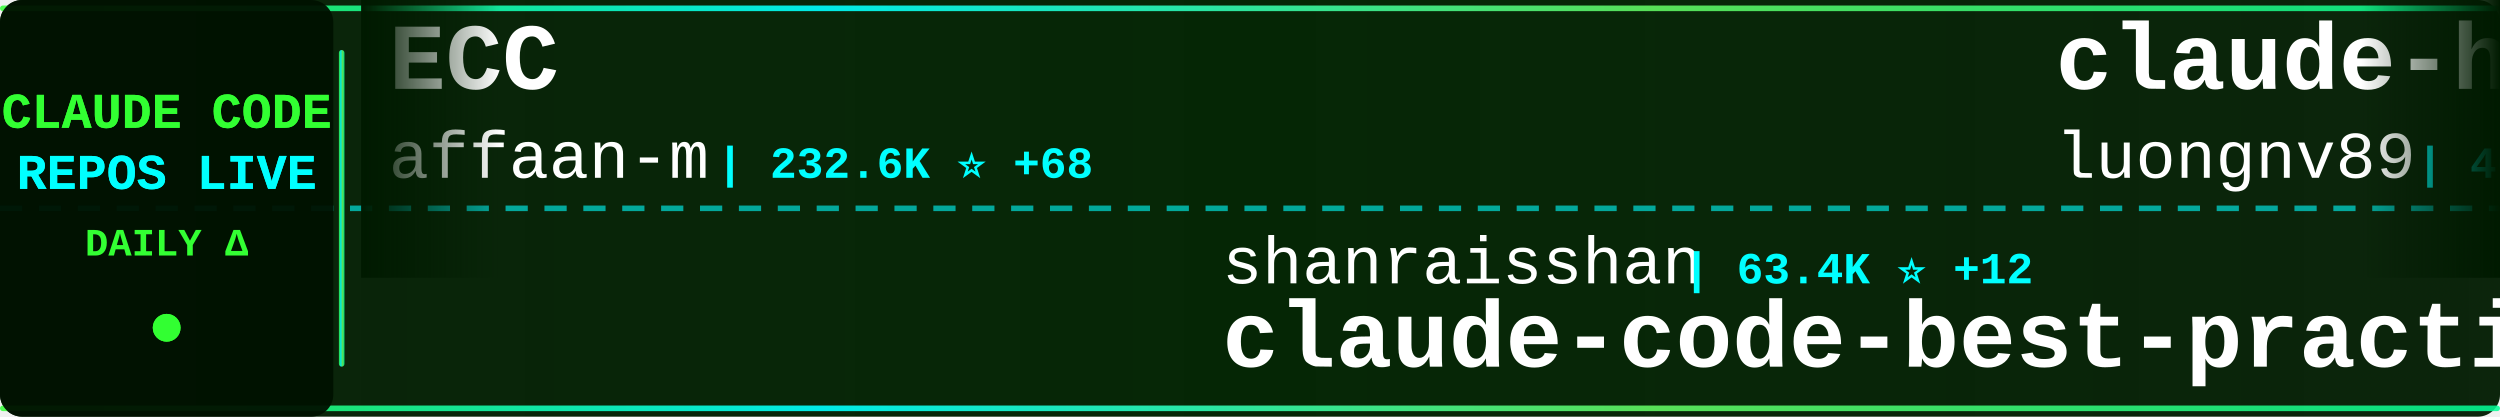
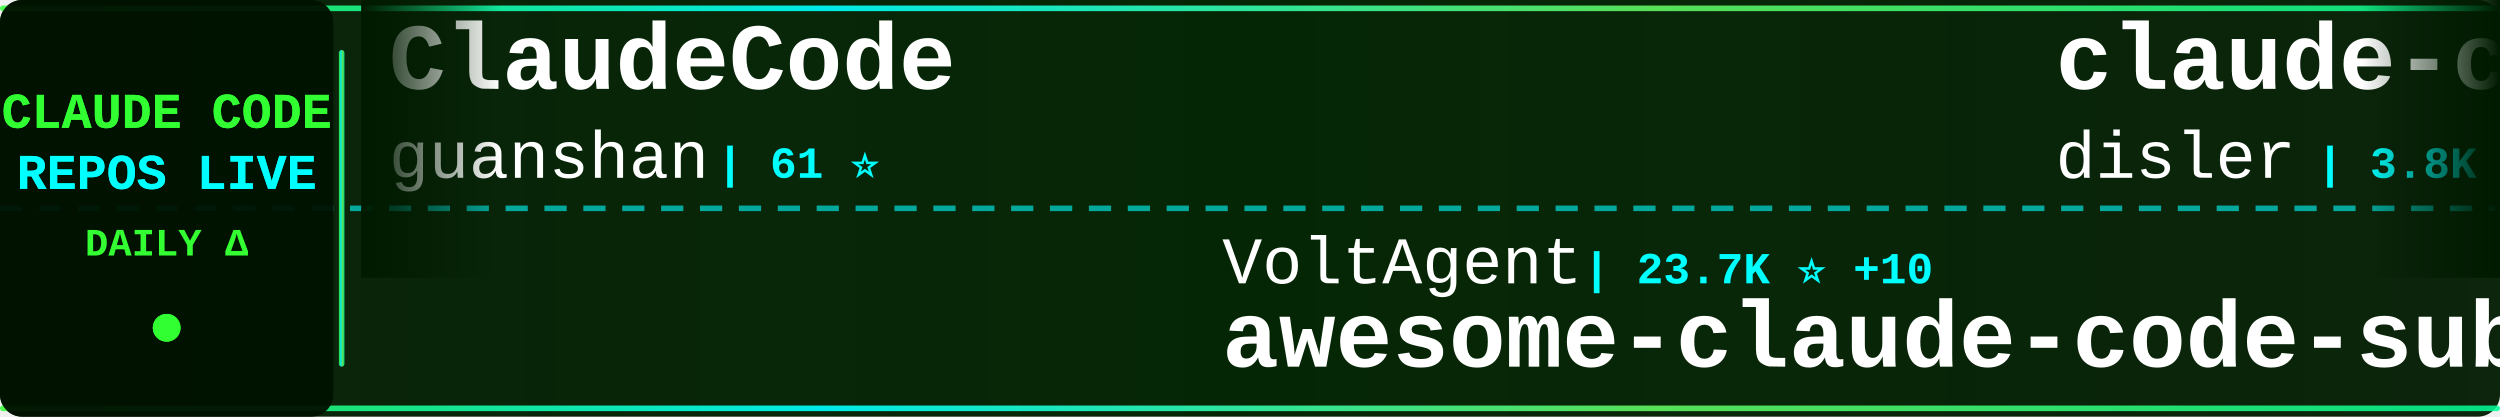
<svg xmlns="http://www.w3.org/2000/svg" width="900" height="150">
  <defs>
    <linearGradient id="tickerBg" x1="0%" y1="0%" x2="100%" y2="0%">
      <stop offset="0%" style="stop-color:#001a00;stop-opacity:0.95" />
      <stop offset="50%" style="stop-color:#002200;stop-opacity:0.98" />
      <stop offset="100%" style="stop-color:#001a00;stop-opacity:0.95" />
    </linearGradient>
    <linearGradient id="borderGrad" x1="0%" y1="0%" x2="100%" y2="0%">
      <stop offset="0%" style="stop-color:#33ff33;stop-opacity:0.85">
        <animate attributeName="stop-opacity" values="0.85;1;0.85" dur="2s" repeatCount="indefinite" />
      </stop>
      <stop offset="33%" style="stop-color:#00ffff;stop-opacity:0.9">
        <animate attributeName="stop-opacity" values="0.9;1;0.9" dur="2.2s" repeatCount="indefinite" />
      </stop>
      <stop offset="66%" style="stop-color:#66ff66;stop-opacity:0.85">
        <animate attributeName="stop-opacity" values="0.85;1;0.85" dur="1.8s" repeatCount="indefinite" />
      </stop>
      <stop offset="100%" style="stop-color:#00ff99;stop-opacity:0.85">
        <animate attributeName="stop-opacity" values="0.85;1;0.85" dur="2s" repeatCount="indefinite" />
      </stop>
    </linearGradient>
    <filter id="textGlow">
      <feGaussianBlur stdDeviation="0.1" result="coloredBlur" />
      <feMerge>
        <feMergeNode in="coloredBlur" />
        <feMergeNode in="SourceGraphic" />
      </feMerge>
    </filter>
    <filter id="metricGlow">
      <feGaussianBlur stdDeviation="0.2" result="coloredBlur" />
      <feMerge>
        <feMergeNode in="coloredBlur" />
        <feMergeNode in="SourceGraphic" />
      </feMerge>
    </filter>
    <linearGradient id="leftFade" x1="0%" y1="0%" x2="100%" y2="0%">
      <stop offset="0%" style="stop-color:#001a00;stop-opacity:1" />
      <stop offset="100%" style="stop-color:#001a00;stop-opacity:0" />
    </linearGradient>
    <linearGradient id="rightFade" x1="0%" y1="0%" x2="100%" y2="0%">
      <stop offset="0%" style="stop-color:#001a00;stop-opacity:0" />
      <stop offset="100%" style="stop-color:#001a00;stop-opacity:1" />
    </linearGradient>
  </defs>
  <rect width="900" height="150" fill="url(#tickerBg)" rx="8" />
  <rect x="0" y="2" width="900" height="2" fill="url(#borderGrad)" rx="1" />
  <rect x="0" y="146" width="900" height="2" fill="url(#borderGrad)" rx="1" />
  <line x1="0" y1="75" x2="900" y2="75" stroke="#00ffff" stroke-width="2" stroke-dasharray="8 6" opacity="0.6" />
  <rect x="0" y="0" width="120" height="150" fill="#001100" opacity="0.95" rx="8" />
  <text x="60" y="46" font-family="'Courier New', monospace" font-size="18" font-weight="bold" fill="#33ff33" text-anchor="middle" filter="url(#textGlow)">
    CLAUDE CODE
  </text>
  <text x="60" y="68" font-family="'Courier New', monospace" font-size="18" font-weight="bold" fill="#00ffff" text-anchor="middle" filter="url(#textGlow)">
    REPOS LIVE
  </text>
  <text x="60" y="92" font-family="'Courier New', monospace" font-size="14" font-weight="bold" fill="#33ff33" text-anchor="middle">
    DAILY Δ
  </text>
  <circle cx="60" cy="118" r="5" fill="#33ff33" filter="url(#metricGlow)">
    <animate attributeName="r" values="4;6;4" dur="1.5s" repeatCount="indefinite" />
    <animate attributeName="opacity" values="0.6;1;0.6" dur="1.5s" repeatCount="indefinite" />
  </circle>
  <rect x="122" y="18" width="2" height="114" fill="url(#borderGrad)" rx="1" />
  <clipPath id="tickerClip">
    <rect x="130" y="0" width="770" height="150" />
  </clipPath>
  <g clip-path="url(#tickerClip)">
    <g id="tickerItems">
      <animateTransform attributeName="transform" attributeType="XML" type="translate" from="0 0" to="-3000 0" dur="54s" repeatCount="indefinite" />
      <g transform="translate(0, 0)">
-         <text x="140" y="32" font-family="'Courier New', monospace" font-size="34" font-weight="bold" fill="#ffffff">ECC</text>
-         <text x="140" y="64" font-family="'Courier New', monospace" font-size="24" font-weight="normal" fill="#ffffff" opacity="1.0">affaan-m</text>
-         <text x="258" y="64" font-family="'Courier New', monospace" font-size="16" font-weight="bold" fill="#00ffff"> | 232.6K ⭐ +68</text>
+         <text x="140" y="32" font-family="'Courier New', monospace" font-size="34" font-weight="bold" fill="#ffffff">ClaudeCode</text>
+         <text x="140" y="64" font-family="'Courier New', monospace" font-size="24" font-weight="normal" fill="#ffffff" opacity="1.0">guanshan</text>
+         <text x="258" y="64" font-family="'Courier New', monospace" font-size="16" font-weight="bold" fill="#00ffff"> | 61 ⭐</text>
      </g>
      <g transform="translate(300, 0)">
-         <text x="140" y="102" font-family="'Courier New', monospace" font-size="24" font-weight="normal" fill="#ffffff" opacity="1.0">shanraisshan</text>
-         <text x="306" y="102" font-family="'Courier New', monospace" font-size="16" font-weight="bold" fill="#00ffff"> | 63.4K ⭐ +12</text>
-         <text x="140" y="132" font-family="'Courier New', monospace" font-size="34" font-weight="bold" fill="#ffffff">claude-code-best-practic...</text>
+         <text x="140" y="102" font-family="'Courier New', monospace" font-size="24" font-weight="normal" fill="#ffffff" opacity="1.0">VoltAgent</text>
+         <text x="270" y="102" font-family="'Courier New', monospace" font-size="16" font-weight="bold" fill="#00ffff"> | 23.7K ⭐ +10</text>
+         <text x="140" y="132" font-family="'Courier New', monospace" font-size="34" font-weight="bold" fill="#ffffff">awesome-claude-code-suba...</text>
      </g>
      <g transform="translate(600, 0)">
-         <text x="140" y="32" font-family="'Courier New', monospace" font-size="34" font-weight="bold" fill="#ffffff">claude-howto</text>
-         <text x="140" y="64" font-family="'Courier New', monospace" font-size="24" font-weight="normal" fill="#ffffff" opacity="1.0">luongnv89</text>
-         <text x="270" y="64" font-family="'Courier New', monospace" font-size="16" font-weight="bold" fill="#00ffff"> | 40.4K ⭐ +11</text>
+         <text x="140" y="32" font-family="'Courier New', monospace" font-size="34" font-weight="bold" fill="#ffffff">claude-code-hooks-master...</text>
+         <text x="140" y="64" font-family="'Courier New', monospace" font-size="24" font-weight="normal" fill="#ffffff" opacity="1.0">disler</text>
+         <text x="234" y="64" font-family="'Courier New', monospace" font-size="16" font-weight="bold" fill="#00ffff"> | 3.8K ⭐ +1</text>
      </g>
      <g transform="translate(900, 0)">
-         <text x="140" y="102" font-family="'Courier New', monospace" font-size="24" font-weight="normal" fill="#ffffff" opacity="1.0">huangjia2019</text>
-         <text x="306" y="102" font-family="'Courier New', monospace" font-size="16" font-weight="bold" fill="#00ffff"> | 1.0K ⭐</text>
-         <text x="140" y="132" font-family="'Courier New', monospace" font-size="34" font-weight="bold" fill="#ffffff">claude-code-engineering</text>
+         <text x="140" y="102" font-family="'Courier New', monospace" font-size="24" font-weight="normal" fill="#ffffff" opacity="1.0">Tinkeringg-Lab</text>
+         <text x="330" y="102" font-family="'Courier New', monospace" font-size="16" font-weight="bold" fill="#00ffff"> | 212 ⭐</text>
+         <text x="140" y="132" font-family="'Courier New', monospace" font-size="34" font-weight="bold" fill="#ffffff">claude-code</text>
      </g>
      <g transform="translate(1200, 0)">
-         <text x="140" y="32" font-family="'Courier New', monospace" font-size="34" font-weight="bold" fill="#ffffff">claude-code-base-action</text>
-         <text x="140" y="64" font-family="'Courier New', monospace" font-size="24" font-weight="normal" fill="#ffffff" opacity="1.0">anthropics</text>
-         <text x="282" y="64" font-family="'Courier New', monospace" font-size="16" font-weight="bold" fill="#00ffff"> | 923 ⭐ +2</text>
+         <text x="140" y="32" font-family="'Courier New', monospace" font-size="34" font-weight="bold" fill="#ffffff">claude-code-video-toolki...</text>
+         <text x="140" y="64" font-family="'Courier New', monospace" font-size="24" font-weight="normal" fill="#ffffff" opacity="1.0">digitalsamba</text>
+         <text x="306" y="64" font-family="'Courier New', monospace" font-size="16" font-weight="bold" fill="#00ffff"> | 1.8K ⭐ +2</text>
      </g>
      <g transform="translate(1500, 0)">
-         <text x="140" y="102" font-family="'Courier New', monospace" font-size="24" font-weight="normal" fill="#ffffff" opacity="1.0">zstmfhy</text>
-         <text x="246" y="102" font-family="'Courier New', monospace" font-size="16" font-weight="bold" fill="#00ffff"> | 190 ⭐</text>
-         <text x="140" y="132" font-family="'Courier New', monospace" font-size="34" font-weight="bold" fill="#ffffff">Claude-code</text>
+         <text x="140" y="102" font-family="'Courier New', monospace" font-size="24" font-weight="normal" fill="#ffffff" opacity="1.0">zebbern</text>
+         <text x="246" y="102" font-family="'Courier New', monospace" font-size="16" font-weight="bold" fill="#00ffff"> | 4.4K ⭐ +2</text>
+         <text x="140" y="132" font-family="'Courier New', monospace" font-size="34" font-weight="bold" fill="#ffffff">claude-code-guide</text>
      </g>
      <g transform="translate(1800, 0)">
-         <text x="140" y="32" font-family="'Courier New', monospace" font-size="34" font-weight="bold" fill="#ffffff">Claude-Code</text>
-         <text x="140" y="64" font-family="'Courier New', monospace" font-size="24" font-weight="normal" fill="#ffffff" opacity="1.0">KPR111</text>
-         <text x="234" y="64" font-family="'Courier New', monospace" font-size="16" font-weight="bold" fill="#00ffff"> | 18 ⭐</text>
+         <text x="140" y="32" font-family="'Courier New', monospace" font-size="34" font-weight="bold" fill="#ffffff">claude-code-security-rev...</text>
+         <text x="140" y="64" font-family="'Courier New', monospace" font-size="24" font-weight="normal" fill="#ffffff" opacity="1.0">anthropics</text>
+         <text x="282" y="64" font-family="'Courier New', monospace" font-size="16" font-weight="bold" fill="#00ffff"> | 5.6K ⭐ +2</text>
      </g>
      <g transform="translate(2100, 0)">
-         <text x="140" y="102" font-family="'Courier New', monospace" font-size="24" font-weight="normal" fill="#ffffff" opacity="1.0">Piebald-AI</text>
-         <text x="282" y="102" font-family="'Courier New', monospace" font-size="16" font-weight="bold" fill="#00ffff"> | 12.0K ⭐ -1</text>
-         <text x="140" y="132" font-family="'Courier New', monospace" font-size="34" font-weight="bold" fill="#ffffff">claude-code-system-promp...</text>
+         <text x="140" y="102" font-family="'Courier New', monospace" font-size="24" font-weight="normal" fill="#ffffff" opacity="1.0">shareAI-lab</text>
+         <text x="294" y="102" font-family="'Courier New', monospace" font-size="16" font-weight="bold" fill="#00ffff"> | 72.1K ⭐ +28</text>
+         <text x="140" y="132" font-family="'Courier New', monospace" font-size="34" font-weight="bold" fill="#ffffff">learn-claude-code</text>
      </g>
      <g transform="translate(2400, 0)">
-         <text x="140" y="32" font-family="'Courier New', monospace" font-size="34" font-weight="bold" fill="#ffffff">claude-code-guide</text>
-         <text x="140" y="64" font-family="'Courier New', monospace" font-size="24" font-weight="normal" fill="#ffffff" opacity="1.0">zebbern</text>
-         <text x="246" y="64" font-family="'Courier New', monospace" font-size="16" font-weight="bold" fill="#00ffff"> | 4.4K ⭐</text>
+         <text x="140" y="32" font-family="'Courier New', monospace" font-size="34" font-weight="bold" fill="#ffffff">claude-code-workflows</text>
+         <text x="140" y="64" font-family="'Courier New', monospace" font-size="24" font-weight="normal" fill="#ffffff" opacity="1.0">OneRedOak</text>
+         <text x="270" y="64" font-family="'Courier New', monospace" font-size="16" font-weight="bold" fill="#00ffff"> | 3.9K ⭐</text>
      </g>
      <g transform="translate(2700, 0)">
        <text x="140" y="102" font-family="'Courier New', monospace" font-size="24" font-weight="normal" fill="#ffffff" opacity="1.0">ding113</text>
-         <text x="246" y="102" font-family="'Courier New', monospace" font-size="16" font-weight="bold" fill="#00ffff"> | 3.3K ⭐ +1</text>
+         <text x="246" y="102" font-family="'Courier New', monospace" font-size="16" font-weight="bold" fill="#00ffff"> | 3.3K ⭐ -1</text>
        <text x="140" y="132" font-family="'Courier New', monospace" font-size="34" font-weight="bold" fill="#ffffff">claude-code-hub</text>
      </g>
      <g transform="translate(3000, 0)">
-         <text x="140" y="32" font-family="'Courier New', monospace" font-size="34" font-weight="bold" fill="#ffffff">ECC</text>
-         <text x="140" y="64" font-family="'Courier New', monospace" font-size="24" font-weight="normal" fill="#ffffff" opacity="1.0">affaan-m</text>
-         <text x="258" y="64" font-family="'Courier New', monospace" font-size="16" font-weight="bold" fill="#00ffff"> | 232.6K ⭐ +68</text>
+         <text x="140" y="32" font-family="'Courier New', monospace" font-size="34" font-weight="bold" fill="#ffffff">ClaudeCode</text>
+         <text x="140" y="64" font-family="'Courier New', monospace" font-size="24" font-weight="normal" fill="#ffffff" opacity="1.0">guanshan</text>
+         <text x="258" y="64" font-family="'Courier New', monospace" font-size="16" font-weight="bold" fill="#00ffff"> | 61 ⭐</text>
      </g>
      <g transform="translate(3300, 0)">
-         <text x="140" y="102" font-family="'Courier New', monospace" font-size="24" font-weight="normal" fill="#ffffff" opacity="1.0">shanraisshan</text>
-         <text x="306" y="102" font-family="'Courier New', monospace" font-size="16" font-weight="bold" fill="#00ffff"> | 63.4K ⭐ +12</text>
-         <text x="140" y="132" font-family="'Courier New', monospace" font-size="34" font-weight="bold" fill="#ffffff">claude-code-best-practic...</text>
+         <text x="140" y="102" font-family="'Courier New', monospace" font-size="24" font-weight="normal" fill="#ffffff" opacity="1.0">VoltAgent</text>
+         <text x="270" y="102" font-family="'Courier New', monospace" font-size="16" font-weight="bold" fill="#00ffff"> | 23.7K ⭐ +10</text>
+         <text x="140" y="132" font-family="'Courier New', monospace" font-size="34" font-weight="bold" fill="#ffffff">awesome-claude-code-suba...</text>
      </g>
      <g transform="translate(3600, 0)">
-         <text x="140" y="32" font-family="'Courier New', monospace" font-size="34" font-weight="bold" fill="#ffffff">claude-howto</text>
-         <text x="140" y="64" font-family="'Courier New', monospace" font-size="24" font-weight="normal" fill="#ffffff" opacity="1.0">luongnv89</text>
-         <text x="270" y="64" font-family="'Courier New', monospace" font-size="16" font-weight="bold" fill="#00ffff"> | 40.4K ⭐ +11</text>
+         <text x="140" y="32" font-family="'Courier New', monospace" font-size="34" font-weight="bold" fill="#ffffff">claude-code-hooks-master...</text>
+         <text x="140" y="64" font-family="'Courier New', monospace" font-size="24" font-weight="normal" fill="#ffffff" opacity="1.0">disler</text>
+         <text x="234" y="64" font-family="'Courier New', monospace" font-size="16" font-weight="bold" fill="#00ffff"> | 3.8K ⭐ +1</text>
      </g>
      <g transform="translate(3900, 0)">
-         <text x="140" y="102" font-family="'Courier New', monospace" font-size="24" font-weight="normal" fill="#ffffff" opacity="1.0">huangjia2019</text>
-         <text x="306" y="102" font-family="'Courier New', monospace" font-size="16" font-weight="bold" fill="#00ffff"> | 1.0K ⭐</text>
-         <text x="140" y="132" font-family="'Courier New', monospace" font-size="34" font-weight="bold" fill="#ffffff">claude-code-engineering</text>
+         <text x="140" y="102" font-family="'Courier New', monospace" font-size="24" font-weight="normal" fill="#ffffff" opacity="1.0">Tinkeringg-Lab</text>
+         <text x="330" y="102" font-family="'Courier New', monospace" font-size="16" font-weight="bold" fill="#00ffff"> | 212 ⭐</text>
+         <text x="140" y="132" font-family="'Courier New', monospace" font-size="34" font-weight="bold" fill="#ffffff">claude-code</text>
      </g>
    </g>
  </g>
  <rect x="130" y="0" width="50" height="100" fill="url(#leftFade)" />
  <rect x="850" y="0" width="50" height="100" fill="url(#rightFade)" />
</svg>
